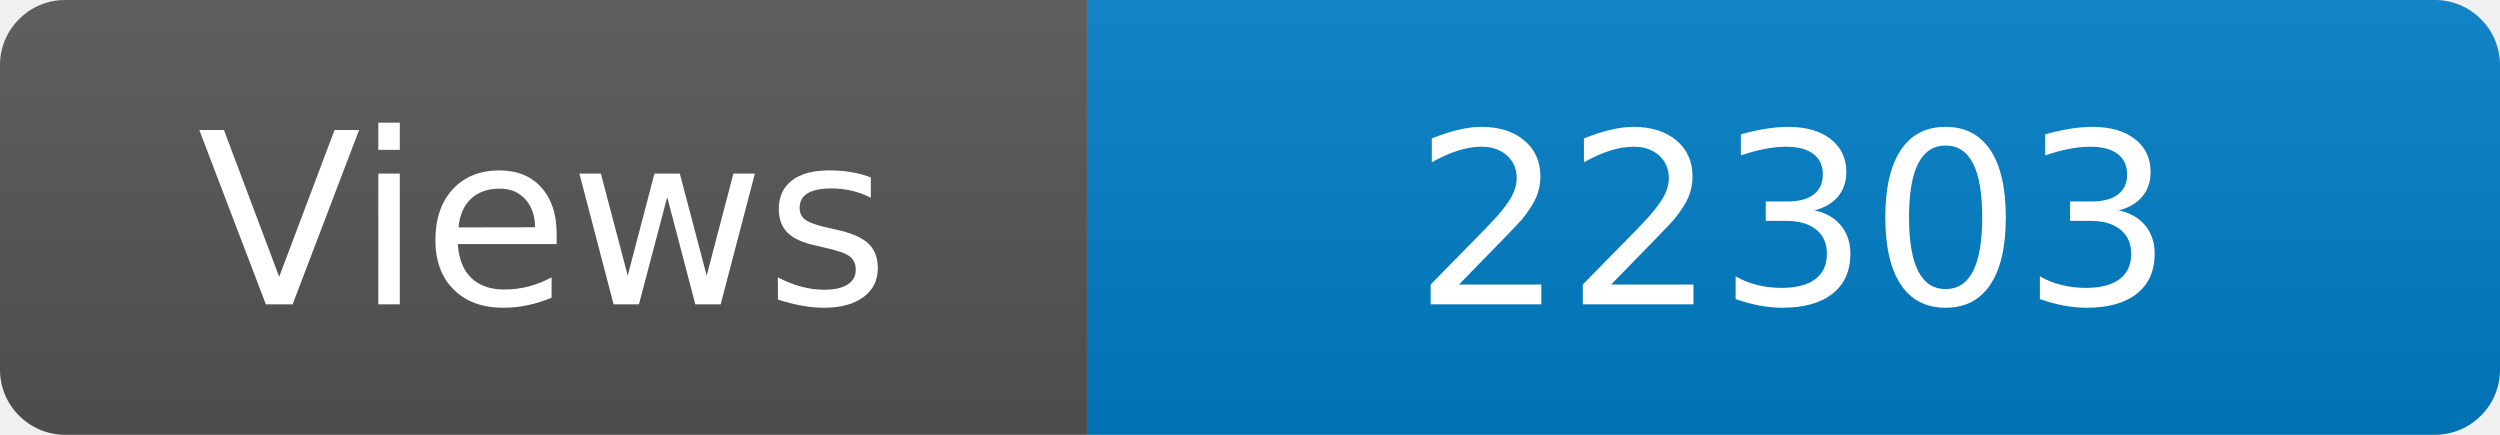
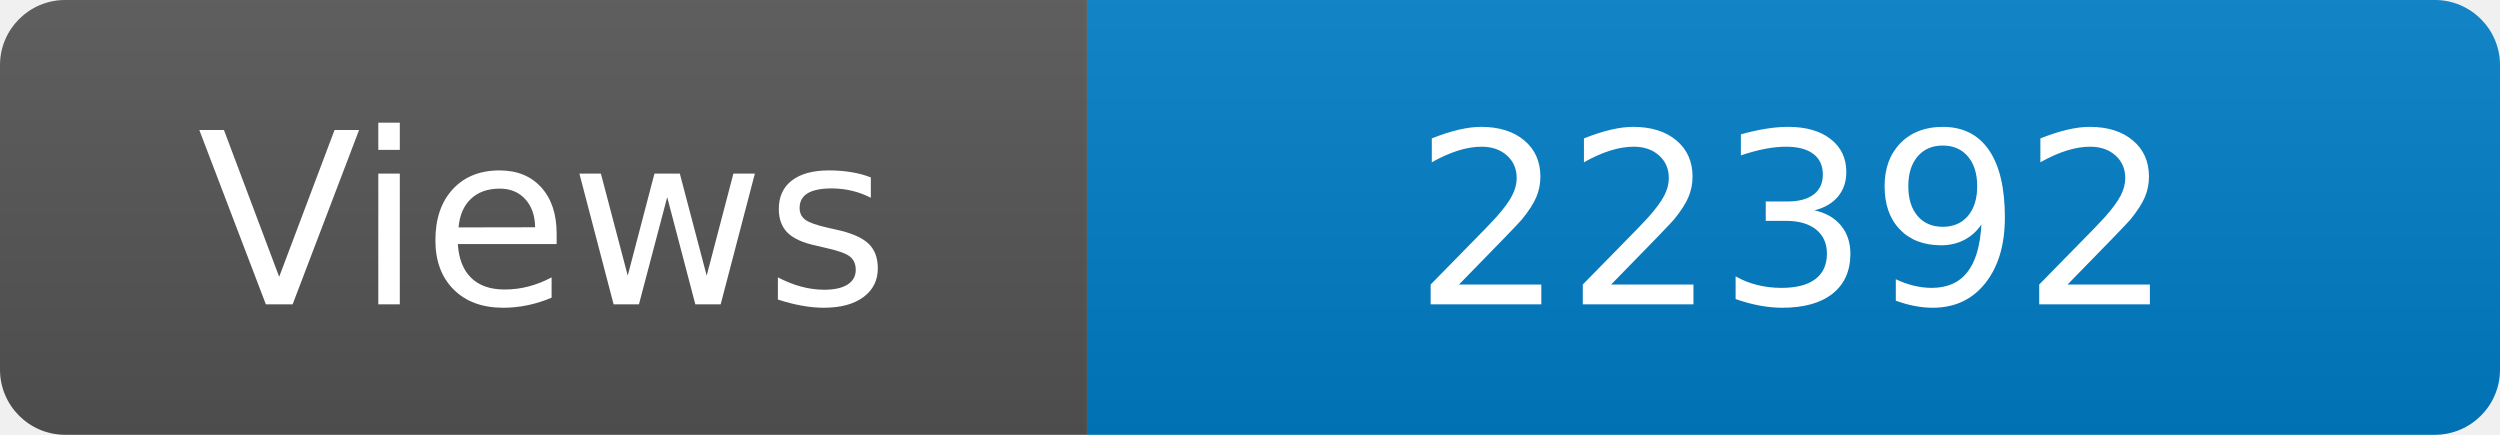
<svg xmlns="http://www.w3.org/2000/svg" width="115" height="20" role="img" aria-label="Maintained?: yes">
  <linearGradient id="s" x2="0" y2="100%">
    <stop offset="0" stop-color="#bbb" stop-opacity=".1" />
    <stop offset="1" stop-opacity=".1" />
  </linearGradient>
  <clipPath id="r">
    <rect width="115" height="20" rx="3" fill="#fff" />
  </clipPath>
  <g clip-path="url(#r)">
    <rect width="50" height="20" fill="#555" />
    <rect x="50" width="160" height="20" fill="#007ec6" />
    <rect width="115" height="20" fill="url(#s)" />
  </g>
  <g fill="#fff" text-anchor="middle" font-family="Verdana,Geneva,DejaVu Sans,sans-serif" font-size="110">
    <text x="250" y="140" transform="scale(.1)" fill="#fff">Views</text>
-     <text x="825" y="140" transform="scale(.1)" fill="#fff">22303</text>
+     <text x="825" y="140" transform="scale(.1)" fill="#fff">22392</text>
  </g>
</svg>
